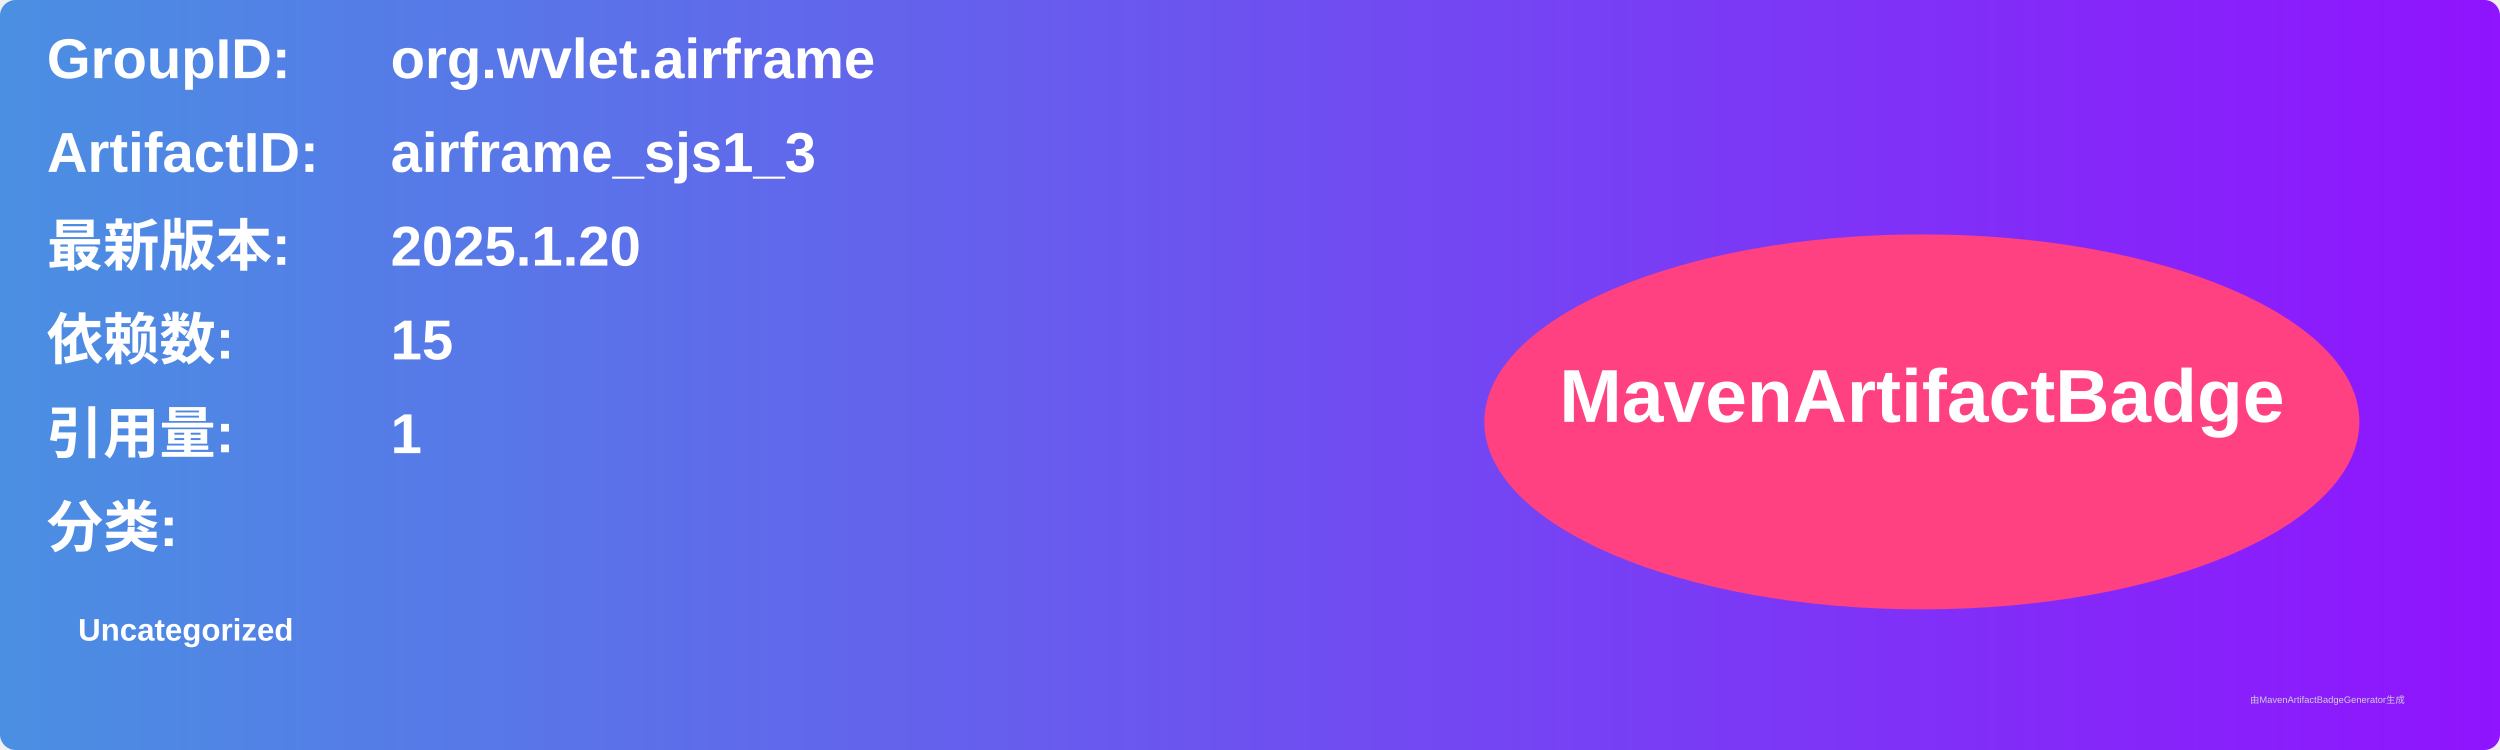
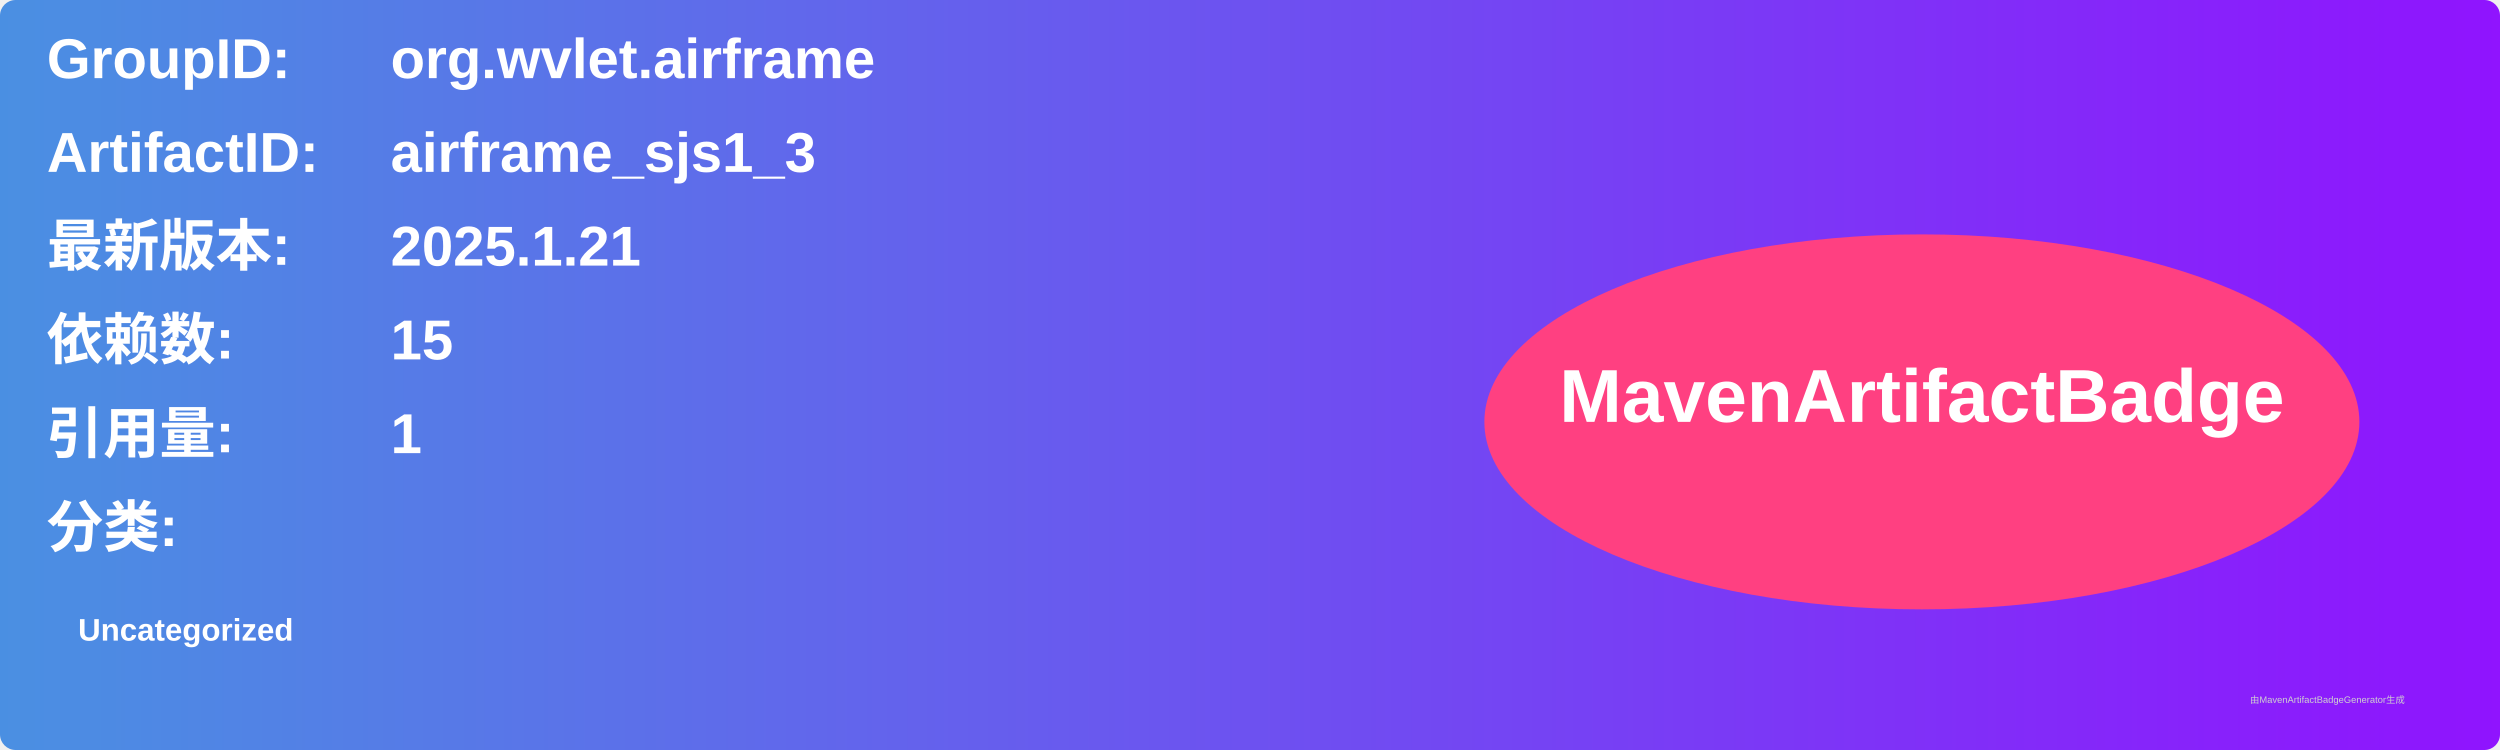
<svg xmlns="http://www.w3.org/2000/svg" width="800" height="240" viewBox="0 0 800 240">
  <linearGradient id="grad" x1="0%" y1="0%" x2="100%" y2="0%">
    <stop offset="0%" stop-color="#4a90e2" />
    <stop offset="100%" stop-color="#9013fe" />
  </linearGradient>
  <rect width="100%" height="100%" rx="5" ry="5" fill="url(#grad)" />
  <g transform="translate(15, 15)">
    <text x="0" y="10" font-family="Arial" font-size="18" fill="white" font-weight="bold" width="260">GroupID:</text>
    <text x="110" y="10" font-family="Arial" font-size="18" fill="white" font-weight="bold" width="460">org.wvlet.airframe</text>
    <text x="0" y="40" font-family="Arial" font-size="18" fill="white" font-weight="bold" width="260">ArtifactID:</text>
    <text x="110" y="40" font-family="Arial" font-size="18" fill="white" font-weight="bold" width="460">airframe_sjs1_3</text>
    <text x="0" y="70" font-family="Arial" font-size="18" fill="white" font-weight="bold">最新版本:</text>
    <text x="110" y="70" font-family="Arial" font-size="18" fill="white" font-weight="bold">
-       <tspan font-weight="bold">2025.1.20</tspan>
+       <tspan font-weight="bold">2025.1.21</tspan>
    </text>
    <text x="0" y="100" font-family="Arial" font-size="18" fill="white" font-weight="bold">依赖数: </text>
    <text x="110" y="100" font-family="Arial" font-size="18" fill="white">
      <tspan font-weight="bold">15</tspan>
    </text>
    <text x="0" y="130" font-family="Arial" font-size="18" fill="white" font-weight="bold">引用量: </text>
    <text x="110" y="130" font-family="Arial" font-size="18" fill="white">
      <tspan font-weight="bold">1</tspan>
    </text>
    <text x="0" y="160" font-family="Arial" font-size="18" fill="white" font-weight="bold">分类:</text>
    <text x="10" y="190" font-family="Arial" font-size="10" fill="white">
      <tspan font-weight="bold">Uncategorized</tspan>
    </text>
    <ellipse cx="600" cy="120" rx="140" ry="60" fill="#ff4081" />
    <text x="600" y="120" text-anchor="middle" font-family="Arial" font-size="24" fill="white" font-weight="bold">MavenArtifactBadge</text>
  </g>
  <text x="720" y="225" font-family="Arial" font-size="3" fill="#d0d0d0">由MavenArtifactBadgeGenerator生成</text>
</svg>
